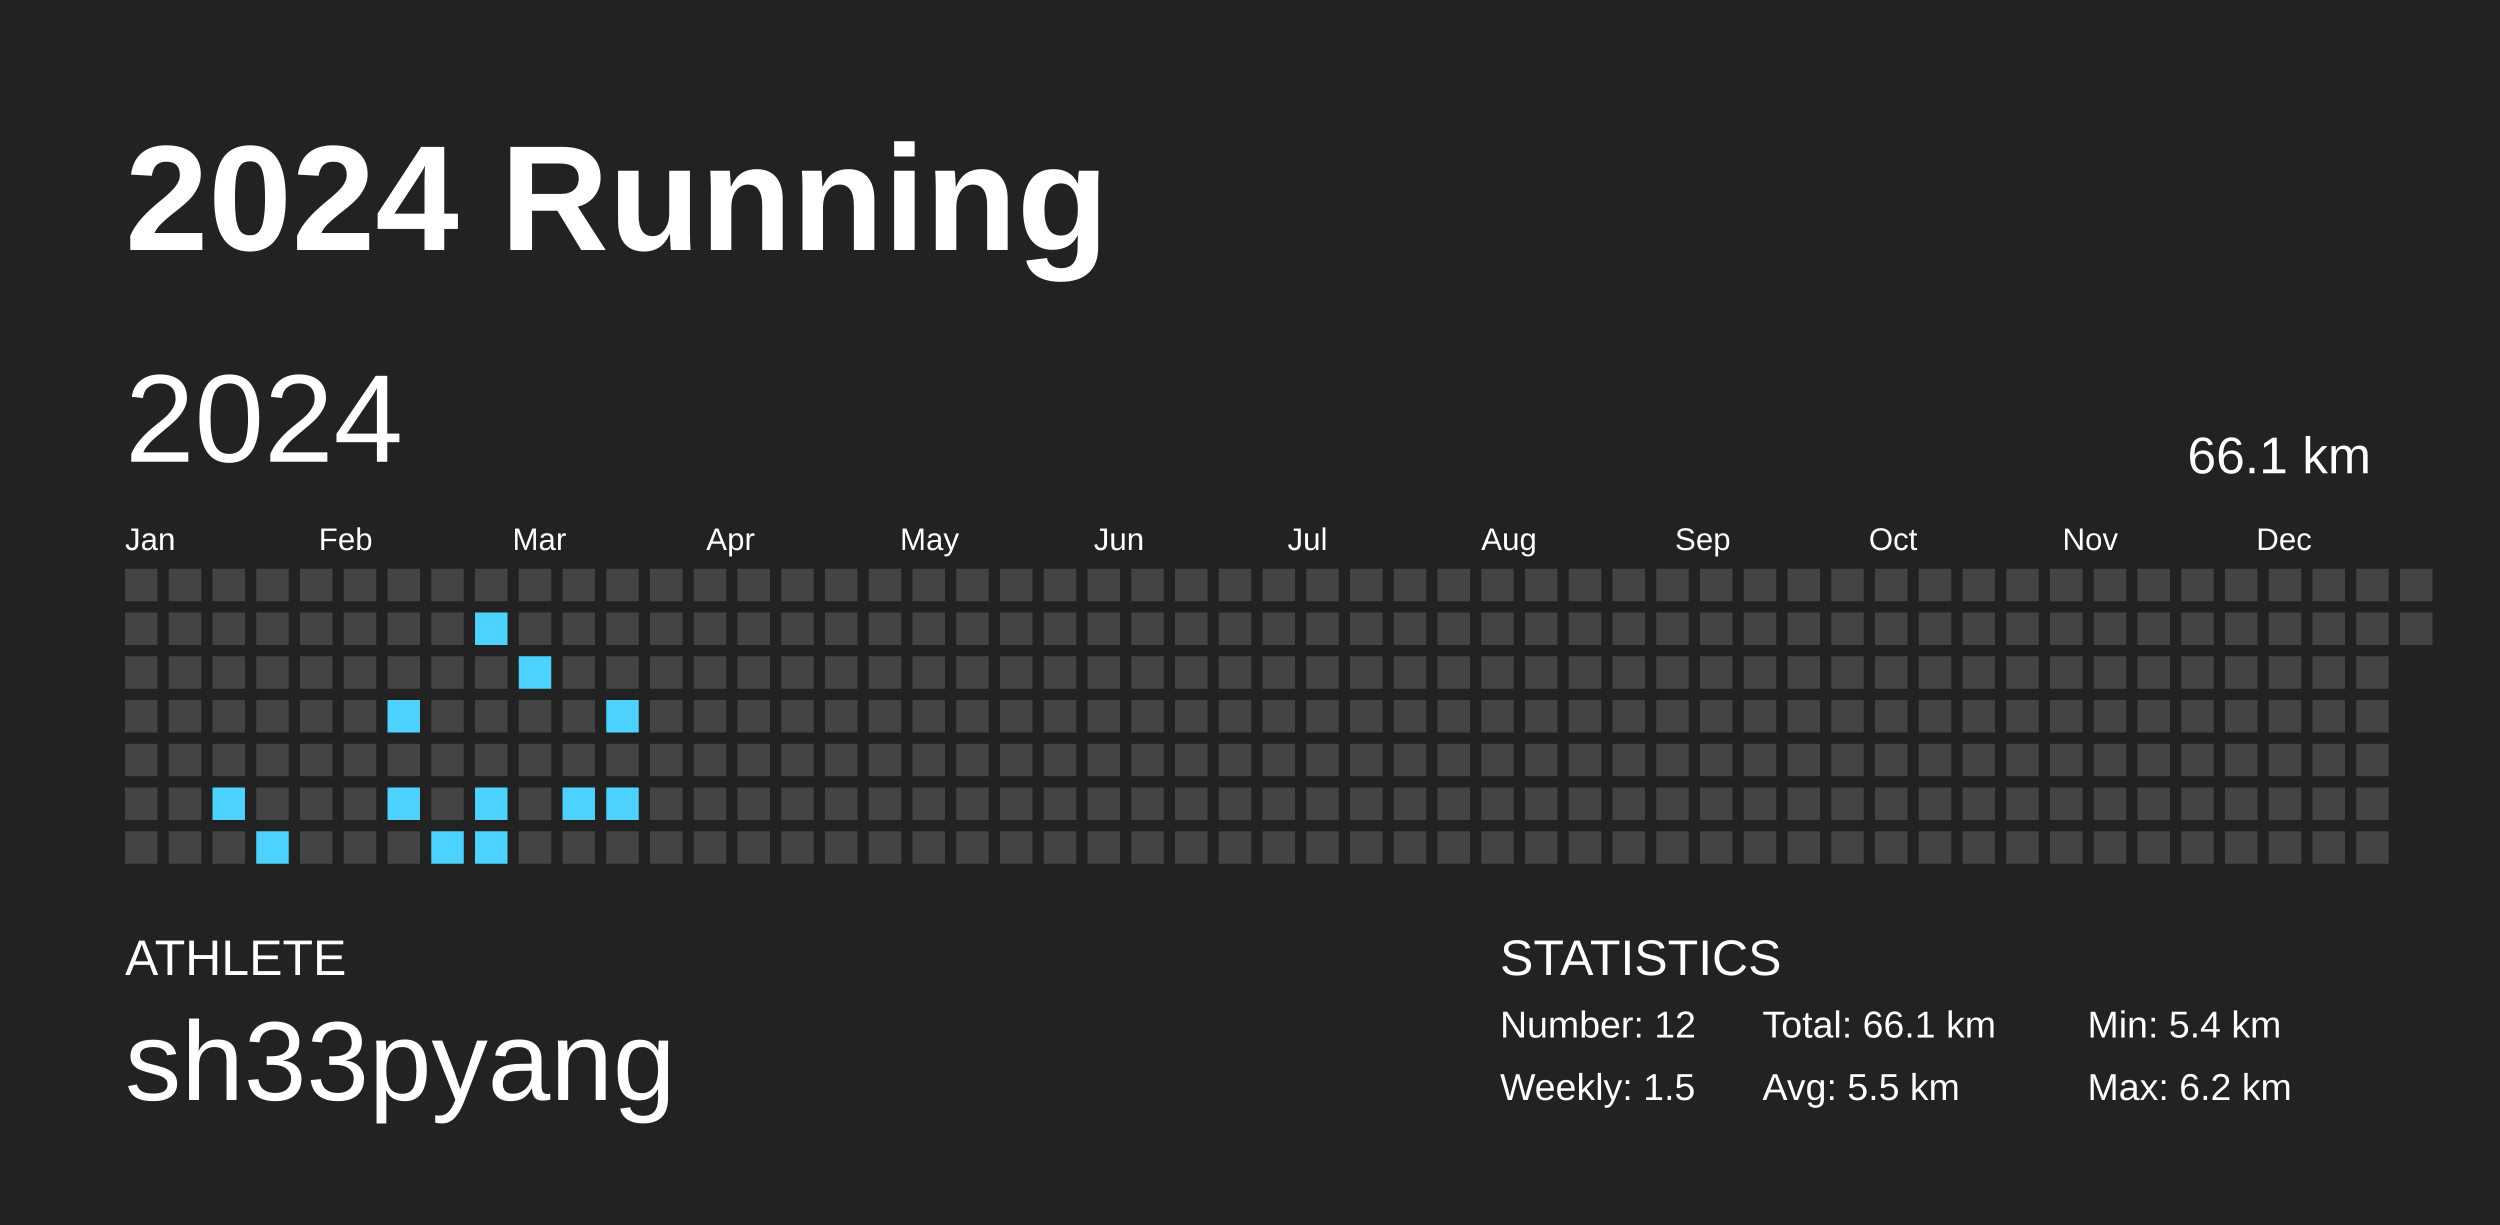
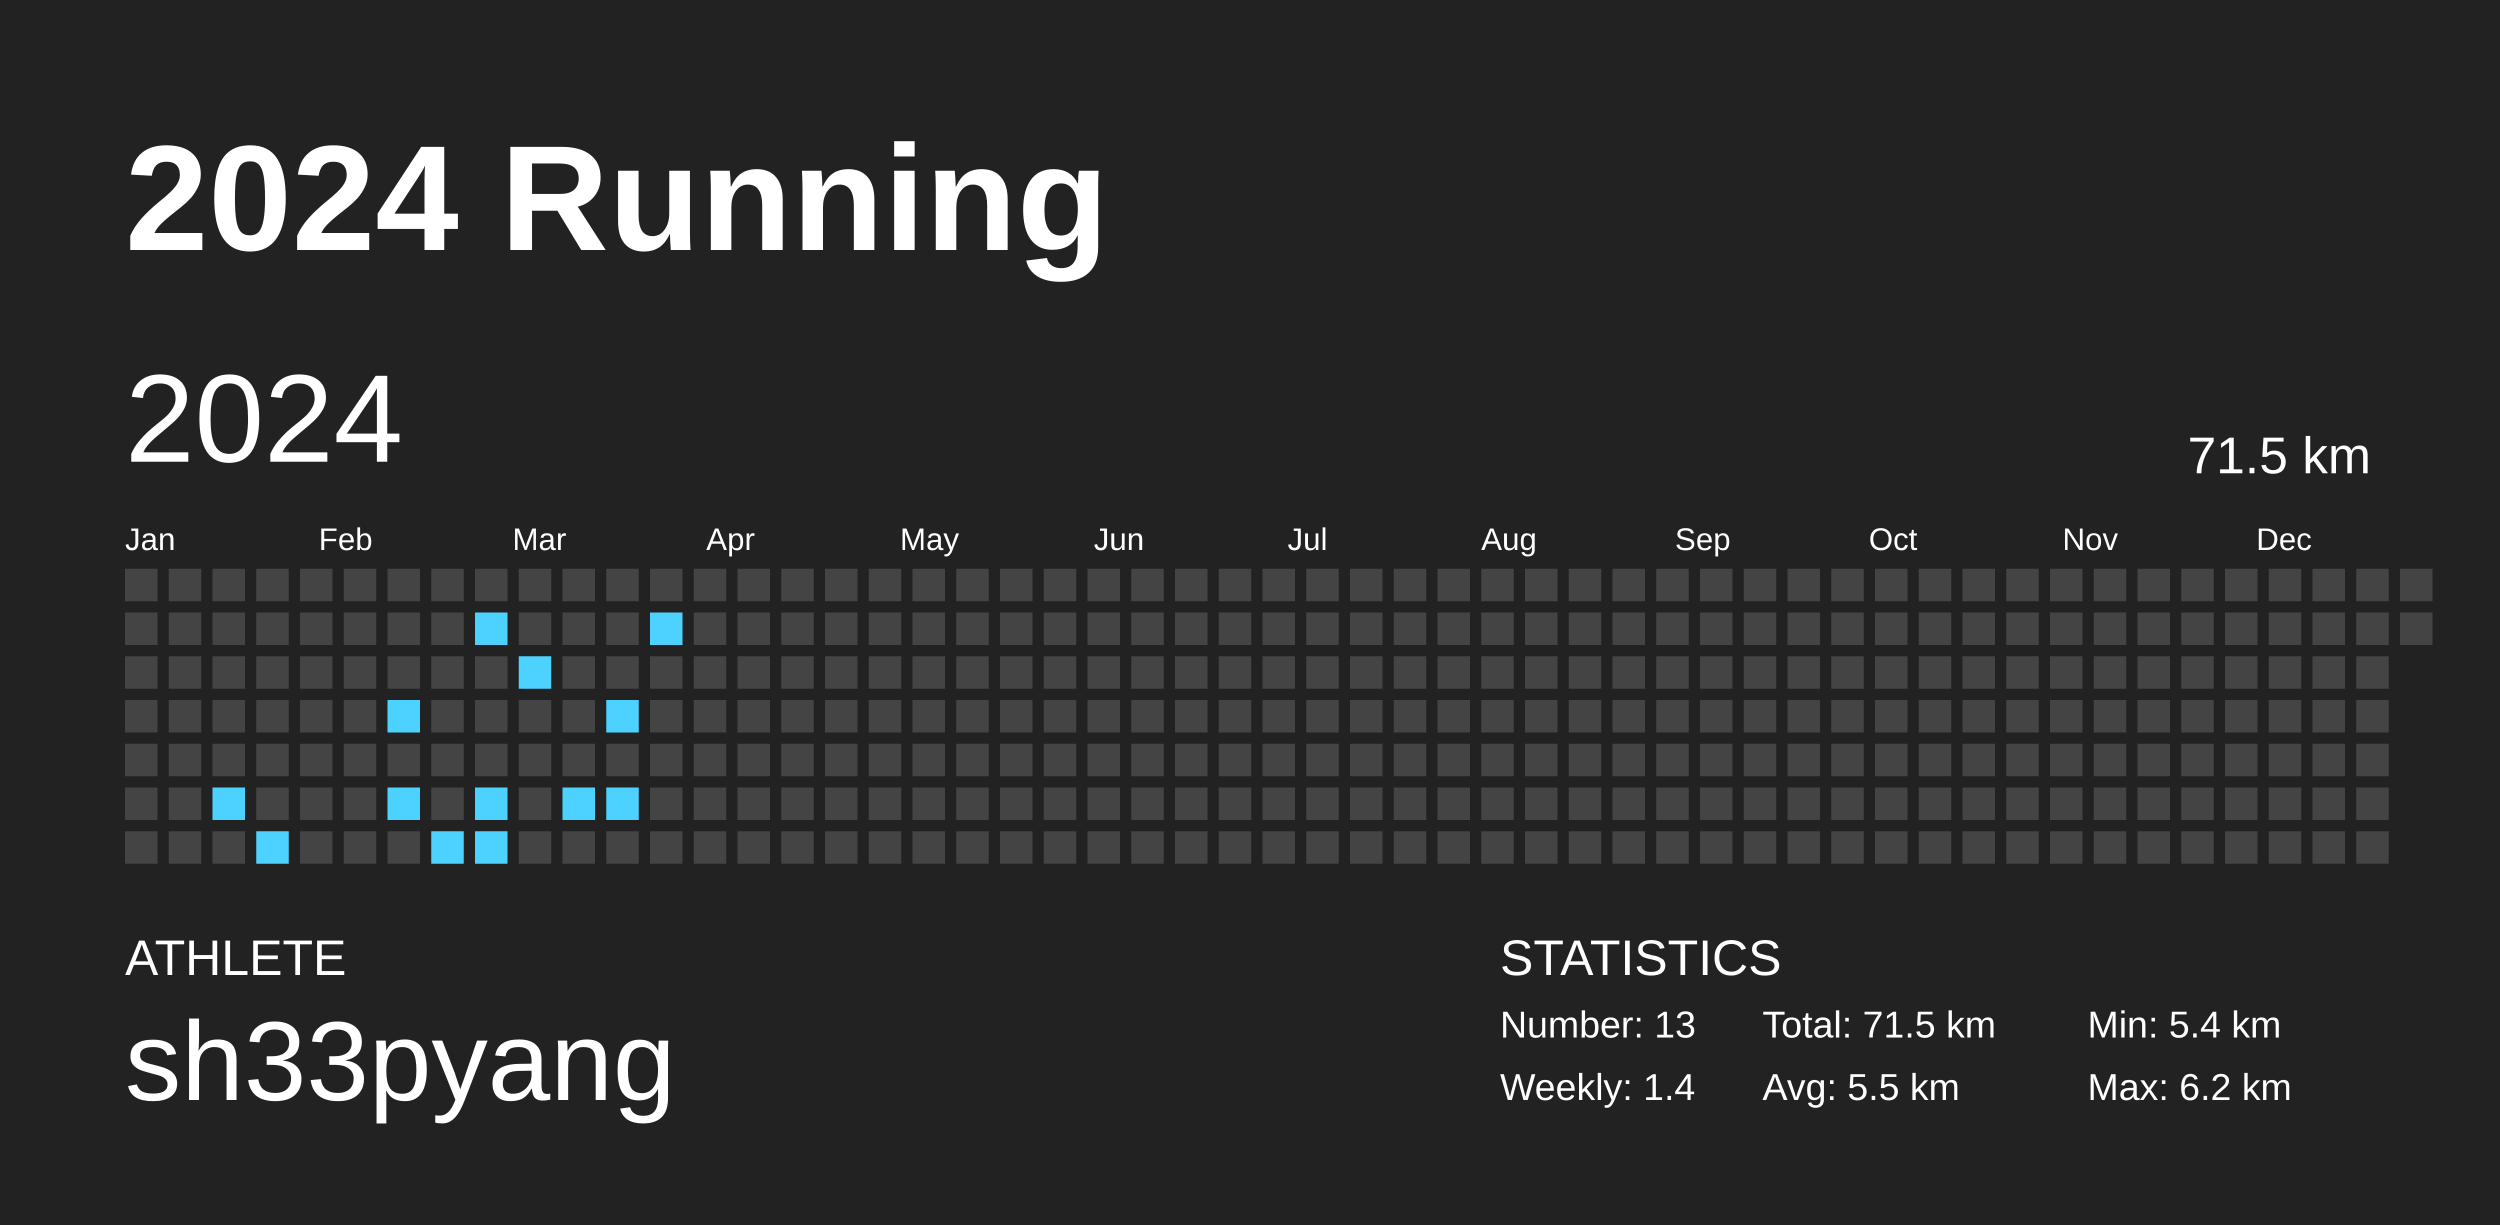
<svg xmlns="http://www.w3.org/2000/svg" baseProfile="full" height="98mm" version="1.1" viewBox="0,0,200,98" width="200mm">
  <defs />
  <rect fill="#222222" height="98" width="200" x="0" y="0" />
  <text fill="#FFFFFF" style="font-size:12px; font-family:Arial; font-weight:bold;" x="10" y="20">2024 Running</text>
  <text fill="#FFFFFF" style="font-size:4px; font-family:Arial" x="10" y="78">ATHLETE</text>
  <text fill="#FFFFFF" style="font-size:9px; font-family:Arial" x="10" y="88">sh33pyang</text>
  <text fill="#FFFFFF" style="font-size:4px; font-family:Arial" x="120" y="78">STATISTICS</text>
-   <text fill="#FFFFFF" style="font-size:3px; font-family:Arial" x="120" y="83">Number: 12</text>
-   <text fill="#FFFFFF" style="font-size:3px; font-family:Arial" x="120" y="88">Weekly: 1.5</text>
-   <text fill="#FFFFFF" style="font-size:3px; font-family:Arial" x="141" y="83">Total: 66.1 km</text>
+   <text fill="#FFFFFF" style="font-size:3px; font-family:Arial" x="120" y="83">Number: 13</text>
+   <text fill="#FFFFFF" style="font-size:3px; font-family:Arial" x="120" y="88">Weekly: 1.4</text>
+   <text fill="#FFFFFF" style="font-size:3px; font-family:Arial" x="141" y="83">Total: 71.5 km</text>
  <text fill="#FFFFFF" style="font-size:3px; font-family:Arial" x="141" y="88">Avg: 5.5 km</text>
  <text fill="#FFFFFF" style="font-size:3px; font-family:Arial" x="167" y="83">Min: 5.4 km</text>
  <text fill="#FFFFFF" style="font-size:3px; font-family:Arial" x="167" y="88">Max: 6.2 km</text>
  <text dominant-baseline="hanging" fill="#FFFFFF" style="font-size:10.0px; font-family:Arial;" x="10" y="30">2024</text>
-   <text dominant-baseline="hanging" fill="#FFFFFF" style="font-size:4.125px; font-family:Arial;" x="175" y="35">66.1 km</text>
+   <text dominant-baseline="hanging" fill="#FFFFFF" style="font-size:4.125px; font-family:Arial;" x="175" y="35">71.5 km</text>
  <text fill="#FFFFFF" style="font-size:2.5px; font-family:Arial" x="10.0" y="44">Jan</text>
  <text fill="#FFFFFF" style="font-size:2.5px; font-family:Arial" x="25.5" y="44">Feb</text>
  <text fill="#FFFFFF" style="font-size:2.5px; font-family:Arial" x="41.0" y="44">Mar</text>
  <text fill="#FFFFFF" style="font-size:2.5px; font-family:Arial" x="56.5" y="44">Apr</text>
  <text fill="#FFFFFF" style="font-size:2.5px; font-family:Arial" x="72.0" y="44">May</text>
  <text fill="#FFFFFF" style="font-size:2.5px; font-family:Arial" x="87.5" y="44">Jun</text>
  <text fill="#FFFFFF" style="font-size:2.5px; font-family:Arial" x="103.0" y="44">Jul</text>
  <text fill="#FFFFFF" style="font-size:2.5px; font-family:Arial" x="118.5" y="44">Aug</text>
  <text fill="#FFFFFF" style="font-size:2.5px; font-family:Arial" x="134.0" y="44">Sep</text>
  <text fill="#FFFFFF" style="font-size:2.5px; font-family:Arial" x="149.5" y="44">Oct</text>
  <text fill="#FFFFFF" style="font-size:2.5px; font-family:Arial" x="165.0" y="44">Nov</text>
  <text fill="#FFFFFF" style="font-size:2.5px; font-family:Arial" x="180.5" y="44">Dec</text>
  <rect fill="#444444" height="2.6" width="2.6" x="10.0" y="45.5" />
  <rect fill="#444444" height="2.6" width="2.6" x="10.0" y="49.0" />
  <rect fill="#444444" height="2.6" width="2.6" x="10.0" y="52.5" />
  <rect fill="#444444" height="2.6" width="2.6" x="10.0" y="56.0" />
  <rect fill="#444444" height="2.6" width="2.6" x="10.0" y="59.5" />
  <rect fill="#444444" height="2.6" width="2.6" x="10.0" y="63.0" />
  <rect fill="#444444" height="2.6" width="2.6" x="10.0" y="66.5" />
  <rect fill="#444444" height="2.6" width="2.6" x="13.5" y="45.5" />
  <rect fill="#444444" height="2.6" width="2.6" x="13.5" y="49.0" />
  <rect fill="#444444" height="2.6" width="2.6" x="13.5" y="52.5" />
  <rect fill="#444444" height="2.6" width="2.6" x="13.5" y="56.0" />
  <rect fill="#444444" height="2.6" width="2.6" x="13.5" y="59.5" />
  <rect fill="#444444" height="2.6" width="2.6" x="13.5" y="63.0" />
  <rect fill="#444444" height="2.6" width="2.6" x="13.5" y="66.5" />
  <rect fill="#444444" height="2.6" width="2.6" x="17.0" y="45.5" />
  <rect fill="#444444" height="2.6" width="2.6" x="17.0" y="49.0" />
  <rect fill="#444444" height="2.6" width="2.6" x="17.0" y="52.5" />
  <rect fill="#444444" height="2.6" width="2.6" x="17.0" y="56.0" />
  <rect fill="#444444" height="2.6" width="2.6" x="17.0" y="59.5" />
  <rect fill="#4dd2ff" height="2.6" width="2.6" x="17.0" y="63.0" />
  <rect fill="#444444" height="2.6" width="2.6" x="17.0" y="66.5" />
  <rect fill="#444444" height="2.6" width="2.6" x="20.5" y="45.5" />
  <rect fill="#444444" height="2.6" width="2.6" x="20.5" y="49.0" />
  <rect fill="#444444" height="2.6" width="2.6" x="20.5" y="52.5" />
  <rect fill="#444444" height="2.6" width="2.6" x="20.5" y="56.0" />
  <rect fill="#444444" height="2.6" width="2.6" x="20.5" y="59.5" />
  <rect fill="#444444" height="2.6" width="2.6" x="20.5" y="63.0" />
  <rect fill="#4dd2ff" height="2.6" width="2.6" x="20.5" y="66.5" />
  <rect fill="#444444" height="2.6" width="2.6" x="24.0" y="45.5" />
  <rect fill="#444444" height="2.6" width="2.6" x="24.0" y="49.0" />
  <rect fill="#444444" height="2.6" width="2.6" x="24.0" y="52.5" />
  <rect fill="#444444" height="2.6" width="2.6" x="24.0" y="56.0" />
  <rect fill="#444444" height="2.6" width="2.6" x="24.0" y="59.5" />
  <rect fill="#444444" height="2.6" width="2.6" x="24.0" y="63.0" />
  <rect fill="#444444" height="2.6" width="2.6" x="24.0" y="66.5" />
  <rect fill="#444444" height="2.6" width="2.6" x="27.5" y="45.5" />
  <rect fill="#444444" height="2.6" width="2.6" x="27.5" y="49.0" />
  <rect fill="#444444" height="2.6" width="2.6" x="27.5" y="52.5" />
  <rect fill="#444444" height="2.6" width="2.6" x="27.5" y="56.0" />
  <rect fill="#444444" height="2.6" width="2.6" x="27.5" y="59.5" />
  <rect fill="#444444" height="2.6" width="2.6" x="27.5" y="63.0" />
  <rect fill="#444444" height="2.6" width="2.6" x="27.5" y="66.5" />
  <rect fill="#444444" height="2.6" width="2.6" x="31.0" y="45.5" />
  <rect fill="#444444" height="2.6" width="2.6" x="31.0" y="49.0" />
  <rect fill="#444444" height="2.6" width="2.6" x="31.0" y="52.5" />
  <rect fill="#4dd2ff" height="2.6" width="2.6" x="31.0" y="56.0" />
  <rect fill="#444444" height="2.6" width="2.6" x="31.0" y="59.5" />
  <rect fill="#4dd2ff" height="2.6" width="2.6" x="31.0" y="63.0" />
  <rect fill="#444444" height="2.6" width="2.6" x="31.0" y="66.5" />
  <rect fill="#444444" height="2.6" width="2.6" x="34.5" y="45.5" />
  <rect fill="#444444" height="2.6" width="2.6" x="34.5" y="49.0" />
  <rect fill="#444444" height="2.6" width="2.6" x="34.5" y="52.5" />
  <rect fill="#444444" height="2.6" width="2.6" x="34.5" y="56.0" />
  <rect fill="#444444" height="2.6" width="2.6" x="34.5" y="59.5" />
  <rect fill="#444444" height="2.6" width="2.6" x="34.5" y="63.0" />
  <rect fill="#4dd2ff" height="2.6" width="2.6" x="34.5" y="66.5" />
  <rect fill="#444444" height="2.6" width="2.6" x="38.0" y="45.5" />
  <rect fill="#4dd2ff" height="2.6" width="2.6" x="38.0" y="49.0" />
  <rect fill="#444444" height="2.6" width="2.6" x="38.0" y="52.5" />
  <rect fill="#444444" height="2.6" width="2.6" x="38.0" y="56.0" />
  <rect fill="#444444" height="2.6" width="2.6" x="38.0" y="59.5" />
  <rect fill="#4dd2ff" height="2.6" width="2.6" x="38.0" y="63.0" />
  <rect fill="#4dd2ff" height="2.6" width="2.6" x="38.0" y="66.5" />
  <rect fill="#444444" height="2.6" width="2.6" x="41.5" y="45.5" />
  <rect fill="#444444" height="2.6" width="2.6" x="41.5" y="49.0" />
  <rect fill="#4dd2ff" height="2.6" width="2.6" x="41.5" y="52.5" />
  <rect fill="#444444" height="2.6" width="2.6" x="41.5" y="56.0" />
  <rect fill="#444444" height="2.6" width="2.6" x="41.5" y="59.5" />
  <rect fill="#444444" height="2.6" width="2.6" x="41.5" y="63.0" />
  <rect fill="#444444" height="2.6" width="2.6" x="41.5" y="66.5" />
  <rect fill="#444444" height="2.6" width="2.6" x="45.0" y="45.5" />
  <rect fill="#444444" height="2.6" width="2.6" x="45.0" y="49.0" />
  <rect fill="#444444" height="2.6" width="2.6" x="45.0" y="52.5" />
  <rect fill="#444444" height="2.6" width="2.6" x="45.0" y="56.0" />
  <rect fill="#444444" height="2.6" width="2.6" x="45.0" y="59.5" />
  <rect fill="#4dd2ff" height="2.6" width="2.6" x="45.0" y="63.0" />
  <rect fill="#444444" height="2.6" width="2.6" x="45.0" y="66.5" />
  <rect fill="#444444" height="2.6" width="2.6" x="48.5" y="45.5" />
  <rect fill="#444444" height="2.6" width="2.6" x="48.5" y="49.0" />
  <rect fill="#444444" height="2.6" width="2.6" x="48.5" y="52.5" />
  <rect fill="#4dd2ff" height="2.6" width="2.6" x="48.5" y="56.0" />
  <rect fill="#444444" height="2.6" width="2.6" x="48.5" y="59.5" />
  <rect fill="#4dd2ff" height="2.6" width="2.6" x="48.5" y="63.0" />
  <rect fill="#444444" height="2.6" width="2.6" x="48.5" y="66.5" />
  <rect fill="#444444" height="2.6" width="2.6" x="52.0" y="45.5" />
-   <rect fill="#444444" height="2.6" width="2.6" x="52.0" y="49.0" />
+   <rect fill="#4dd2ff" height="2.6" width="2.6" x="52.0" y="49.0" />
  <rect fill="#444444" height="2.6" width="2.6" x="52.0" y="52.5" />
  <rect fill="#444444" height="2.6" width="2.6" x="52.0" y="56.0" />
  <rect fill="#444444" height="2.6" width="2.6" x="52.0" y="59.5" />
  <rect fill="#444444" height="2.6" width="2.6" x="52.0" y="63.0" />
  <rect fill="#444444" height="2.6" width="2.6" x="52.0" y="66.5" />
  <rect fill="#444444" height="2.6" width="2.6" x="55.5" y="45.5" />
  <rect fill="#444444" height="2.6" width="2.6" x="55.5" y="49.0" />
  <rect fill="#444444" height="2.6" width="2.6" x="55.5" y="52.5" />
  <rect fill="#444444" height="2.6" width="2.6" x="55.5" y="56.0" />
  <rect fill="#444444" height="2.6" width="2.6" x="55.5" y="59.5" />
  <rect fill="#444444" height="2.6" width="2.6" x="55.5" y="63.0" />
  <rect fill="#444444" height="2.6" width="2.6" x="55.5" y="66.5" />
  <rect fill="#444444" height="2.6" width="2.6" x="59.0" y="45.5" />
  <rect fill="#444444" height="2.6" width="2.6" x="59.0" y="49.0" />
  <rect fill="#444444" height="2.6" width="2.6" x="59.0" y="52.5" />
  <rect fill="#444444" height="2.6" width="2.6" x="59.0" y="56.0" />
  <rect fill="#444444" height="2.6" width="2.6" x="59.0" y="59.5" />
  <rect fill="#444444" height="2.6" width="2.6" x="59.0" y="63.0" />
  <rect fill="#444444" height="2.6" width="2.6" x="59.0" y="66.5" />
  <rect fill="#444444" height="2.6" width="2.6" x="62.5" y="45.5" />
  <rect fill="#444444" height="2.6" width="2.6" x="62.5" y="49.0" />
  <rect fill="#444444" height="2.6" width="2.6" x="62.5" y="52.5" />
  <rect fill="#444444" height="2.6" width="2.6" x="62.5" y="56.0" />
  <rect fill="#444444" height="2.6" width="2.6" x="62.5" y="59.5" />
  <rect fill="#444444" height="2.6" width="2.6" x="62.5" y="63.0" />
  <rect fill="#444444" height="2.6" width="2.6" x="62.5" y="66.5" />
  <rect fill="#444444" height="2.6" width="2.6" x="66.0" y="45.5" />
  <rect fill="#444444" height="2.6" width="2.6" x="66.0" y="49.0" />
  <rect fill="#444444" height="2.6" width="2.6" x="66.0" y="52.5" />
  <rect fill="#444444" height="2.6" width="2.6" x="66.0" y="56.0" />
  <rect fill="#444444" height="2.6" width="2.6" x="66.0" y="59.5" />
  <rect fill="#444444" height="2.6" width="2.6" x="66.0" y="63.0" />
  <rect fill="#444444" height="2.6" width="2.6" x="66.0" y="66.5" />
  <rect fill="#444444" height="2.6" width="2.6" x="69.5" y="45.5" />
  <rect fill="#444444" height="2.6" width="2.6" x="69.5" y="49.0" />
  <rect fill="#444444" height="2.6" width="2.6" x="69.5" y="52.5" />
  <rect fill="#444444" height="2.6" width="2.6" x="69.5" y="56.0" />
  <rect fill="#444444" height="2.6" width="2.6" x="69.5" y="59.5" />
  <rect fill="#444444" height="2.6" width="2.6" x="69.5" y="63.0" />
  <rect fill="#444444" height="2.6" width="2.6" x="69.5" y="66.5" />
  <rect fill="#444444" height="2.6" width="2.6" x="73.0" y="45.5" />
  <rect fill="#444444" height="2.6" width="2.6" x="73.0" y="49.0" />
  <rect fill="#444444" height="2.6" width="2.6" x="73.0" y="52.5" />
  <rect fill="#444444" height="2.6" width="2.6" x="73.0" y="56.0" />
  <rect fill="#444444" height="2.6" width="2.6" x="73.0" y="59.5" />
  <rect fill="#444444" height="2.6" width="2.6" x="73.0" y="63.0" />
  <rect fill="#444444" height="2.6" width="2.6" x="73.0" y="66.5" />
  <rect fill="#444444" height="2.6" width="2.6" x="76.5" y="45.5" />
  <rect fill="#444444" height="2.6" width="2.6" x="76.5" y="49.0" />
  <rect fill="#444444" height="2.6" width="2.6" x="76.5" y="52.5" />
  <rect fill="#444444" height="2.6" width="2.6" x="76.5" y="56.0" />
  <rect fill="#444444" height="2.6" width="2.6" x="76.5" y="59.5" />
  <rect fill="#444444" height="2.6" width="2.6" x="76.5" y="63.0" />
  <rect fill="#444444" height="2.6" width="2.6" x="76.5" y="66.5" />
  <rect fill="#444444" height="2.6" width="2.6" x="80.0" y="45.5" />
  <rect fill="#444444" height="2.6" width="2.6" x="80.0" y="49.0" />
  <rect fill="#444444" height="2.6" width="2.6" x="80.0" y="52.5" />
  <rect fill="#444444" height="2.6" width="2.6" x="80.0" y="56.0" />
  <rect fill="#444444" height="2.6" width="2.6" x="80.0" y="59.5" />
  <rect fill="#444444" height="2.6" width="2.6" x="80.0" y="63.0" />
  <rect fill="#444444" height="2.6" width="2.6" x="80.0" y="66.5" />
  <rect fill="#444444" height="2.6" width="2.6" x="83.5" y="45.5" />
  <rect fill="#444444" height="2.6" width="2.6" x="83.5" y="49.0" />
  <rect fill="#444444" height="2.6" width="2.6" x="83.5" y="52.5" />
  <rect fill="#444444" height="2.6" width="2.6" x="83.5" y="56.0" />
  <rect fill="#444444" height="2.6" width="2.6" x="83.5" y="59.5" />
  <rect fill="#444444" height="2.6" width="2.6" x="83.5" y="63.0" />
  <rect fill="#444444" height="2.6" width="2.6" x="83.5" y="66.5" />
  <rect fill="#444444" height="2.6" width="2.6" x="87.0" y="45.5" />
  <rect fill="#444444" height="2.6" width="2.6" x="87.0" y="49.0" />
  <rect fill="#444444" height="2.6" width="2.6" x="87.0" y="52.5" />
  <rect fill="#444444" height="2.6" width="2.6" x="87.0" y="56.0" />
  <rect fill="#444444" height="2.6" width="2.6" x="87.0" y="59.5" />
  <rect fill="#444444" height="2.6" width="2.6" x="87.0" y="63.0" />
  <rect fill="#444444" height="2.6" width="2.6" x="87.0" y="66.5" />
  <rect fill="#444444" height="2.6" width="2.6" x="90.5" y="45.5" />
  <rect fill="#444444" height="2.6" width="2.6" x="90.5" y="49.0" />
  <rect fill="#444444" height="2.6" width="2.6" x="90.5" y="52.5" />
  <rect fill="#444444" height="2.6" width="2.6" x="90.5" y="56.0" />
  <rect fill="#444444" height="2.6" width="2.6" x="90.5" y="59.5" />
  <rect fill="#444444" height="2.6" width="2.6" x="90.5" y="63.0" />
  <rect fill="#444444" height="2.6" width="2.6" x="90.5" y="66.5" />
  <rect fill="#444444" height="2.6" width="2.6" x="94.0" y="45.5" />
  <rect fill="#444444" height="2.6" width="2.6" x="94.0" y="49.0" />
  <rect fill="#444444" height="2.6" width="2.6" x="94.0" y="52.5" />
  <rect fill="#444444" height="2.6" width="2.6" x="94.0" y="56.0" />
  <rect fill="#444444" height="2.6" width="2.6" x="94.0" y="59.5" />
  <rect fill="#444444" height="2.6" width="2.6" x="94.0" y="63.0" />
  <rect fill="#444444" height="2.6" width="2.6" x="94.0" y="66.5" />
  <rect fill="#444444" height="2.6" width="2.6" x="97.5" y="45.5" />
  <rect fill="#444444" height="2.6" width="2.6" x="97.5" y="49.0" />
  <rect fill="#444444" height="2.6" width="2.6" x="97.5" y="52.5" />
  <rect fill="#444444" height="2.6" width="2.6" x="97.5" y="56.0" />
  <rect fill="#444444" height="2.6" width="2.6" x="97.5" y="59.5" />
  <rect fill="#444444" height="2.6" width="2.6" x="97.5" y="63.0" />
  <rect fill="#444444" height="2.6" width="2.6" x="97.5" y="66.5" />
  <rect fill="#444444" height="2.6" width="2.6" x="101.0" y="45.5" />
  <rect fill="#444444" height="2.6" width="2.6" x="101.0" y="49.0" />
  <rect fill="#444444" height="2.6" width="2.6" x="101.0" y="52.5" />
  <rect fill="#444444" height="2.6" width="2.6" x="101.0" y="56.0" />
  <rect fill="#444444" height="2.6" width="2.6" x="101.0" y="59.5" />
  <rect fill="#444444" height="2.6" width="2.6" x="101.0" y="63.0" />
  <rect fill="#444444" height="2.6" width="2.6" x="101.0" y="66.5" />
  <rect fill="#444444" height="2.6" width="2.6" x="104.5" y="45.5" />
  <rect fill="#444444" height="2.6" width="2.6" x="104.5" y="49.0" />
  <rect fill="#444444" height="2.6" width="2.6" x="104.5" y="52.5" />
  <rect fill="#444444" height="2.6" width="2.6" x="104.5" y="56.0" />
  <rect fill="#444444" height="2.6" width="2.6" x="104.5" y="59.5" />
  <rect fill="#444444" height="2.6" width="2.6" x="104.5" y="63.0" />
  <rect fill="#444444" height="2.6" width="2.6" x="104.5" y="66.5" />
  <rect fill="#444444" height="2.6" width="2.6" x="108.0" y="45.5" />
  <rect fill="#444444" height="2.6" width="2.6" x="108.0" y="49.0" />
  <rect fill="#444444" height="2.6" width="2.6" x="108.0" y="52.5" />
  <rect fill="#444444" height="2.6" width="2.6" x="108.0" y="56.0" />
  <rect fill="#444444" height="2.6" width="2.6" x="108.0" y="59.5" />
  <rect fill="#444444" height="2.6" width="2.6" x="108.0" y="63.0" />
  <rect fill="#444444" height="2.6" width="2.6" x="108.0" y="66.5" />
  <rect fill="#444444" height="2.6" width="2.6" x="111.5" y="45.5" />
  <rect fill="#444444" height="2.6" width="2.6" x="111.5" y="49.0" />
  <rect fill="#444444" height="2.6" width="2.6" x="111.5" y="52.5" />
  <rect fill="#444444" height="2.6" width="2.6" x="111.5" y="56.0" />
  <rect fill="#444444" height="2.6" width="2.6" x="111.5" y="59.5" />
  <rect fill="#444444" height="2.6" width="2.6" x="111.5" y="63.0" />
  <rect fill="#444444" height="2.6" width="2.6" x="111.5" y="66.5" />
  <rect fill="#444444" height="2.6" width="2.6" x="115.0" y="45.5" />
  <rect fill="#444444" height="2.6" width="2.6" x="115.0" y="49.0" />
  <rect fill="#444444" height="2.6" width="2.6" x="115.0" y="52.5" />
  <rect fill="#444444" height="2.6" width="2.6" x="115.0" y="56.0" />
  <rect fill="#444444" height="2.6" width="2.6" x="115.0" y="59.5" />
  <rect fill="#444444" height="2.6" width="2.6" x="115.0" y="63.0" />
  <rect fill="#444444" height="2.6" width="2.6" x="115.0" y="66.5" />
  <rect fill="#444444" height="2.6" width="2.6" x="118.5" y="45.5" />
  <rect fill="#444444" height="2.6" width="2.6" x="118.5" y="49.0" />
  <rect fill="#444444" height="2.6" width="2.6" x="118.5" y="52.5" />
  <rect fill="#444444" height="2.6" width="2.6" x="118.5" y="56.0" />
  <rect fill="#444444" height="2.6" width="2.6" x="118.5" y="59.5" />
  <rect fill="#444444" height="2.6" width="2.6" x="118.5" y="63.0" />
  <rect fill="#444444" height="2.6" width="2.6" x="118.5" y="66.5" />
  <rect fill="#444444" height="2.6" width="2.6" x="122.0" y="45.5" />
  <rect fill="#444444" height="2.6" width="2.6" x="122.0" y="49.0" />
  <rect fill="#444444" height="2.6" width="2.6" x="122.0" y="52.5" />
  <rect fill="#444444" height="2.6" width="2.6" x="122.0" y="56.0" />
  <rect fill="#444444" height="2.6" width="2.6" x="122.0" y="59.5" />
  <rect fill="#444444" height="2.6" width="2.6" x="122.0" y="63.0" />
  <rect fill="#444444" height="2.6" width="2.6" x="122.0" y="66.5" />
  <rect fill="#444444" height="2.6" width="2.6" x="125.5" y="45.5" />
  <rect fill="#444444" height="2.6" width="2.6" x="125.5" y="49.0" />
  <rect fill="#444444" height="2.6" width="2.6" x="125.5" y="52.5" />
  <rect fill="#444444" height="2.6" width="2.6" x="125.5" y="56.0" />
  <rect fill="#444444" height="2.6" width="2.6" x="125.5" y="59.5" />
  <rect fill="#444444" height="2.6" width="2.6" x="125.5" y="63.0" />
  <rect fill="#444444" height="2.6" width="2.6" x="125.5" y="66.5" />
  <rect fill="#444444" height="2.6" width="2.6" x="129.0" y="45.5" />
  <rect fill="#444444" height="2.6" width="2.6" x="129.0" y="49.0" />
  <rect fill="#444444" height="2.6" width="2.6" x="129.0" y="52.5" />
  <rect fill="#444444" height="2.6" width="2.6" x="129.0" y="56.0" />
  <rect fill="#444444" height="2.6" width="2.6" x="129.0" y="59.5" />
  <rect fill="#444444" height="2.6" width="2.6" x="129.0" y="63.0" />
  <rect fill="#444444" height="2.6" width="2.6" x="129.0" y="66.5" />
  <rect fill="#444444" height="2.6" width="2.6" x="132.5" y="45.5" />
  <rect fill="#444444" height="2.6" width="2.6" x="132.5" y="49.0" />
  <rect fill="#444444" height="2.6" width="2.6" x="132.5" y="52.5" />
  <rect fill="#444444" height="2.6" width="2.6" x="132.5" y="56.0" />
  <rect fill="#444444" height="2.6" width="2.6" x="132.5" y="59.5" />
  <rect fill="#444444" height="2.6" width="2.6" x="132.5" y="63.0" />
  <rect fill="#444444" height="2.6" width="2.6" x="132.5" y="66.5" />
  <rect fill="#444444" height="2.6" width="2.6" x="136.0" y="45.5" />
  <rect fill="#444444" height="2.6" width="2.6" x="136.0" y="49.0" />
  <rect fill="#444444" height="2.6" width="2.6" x="136.0" y="52.5" />
  <rect fill="#444444" height="2.6" width="2.6" x="136.0" y="56.0" />
  <rect fill="#444444" height="2.6" width="2.6" x="136.0" y="59.5" />
  <rect fill="#444444" height="2.6" width="2.6" x="136.0" y="63.0" />
  <rect fill="#444444" height="2.6" width="2.6" x="136.0" y="66.5" />
  <rect fill="#444444" height="2.6" width="2.6" x="139.5" y="45.5" />
  <rect fill="#444444" height="2.6" width="2.6" x="139.5" y="49.0" />
  <rect fill="#444444" height="2.6" width="2.6" x="139.5" y="52.5" />
  <rect fill="#444444" height="2.6" width="2.6" x="139.5" y="56.0" />
  <rect fill="#444444" height="2.6" width="2.6" x="139.5" y="59.5" />
  <rect fill="#444444" height="2.6" width="2.6" x="139.5" y="63.0" />
  <rect fill="#444444" height="2.6" width="2.6" x="139.5" y="66.5" />
  <rect fill="#444444" height="2.6" width="2.6" x="143.0" y="45.5" />
  <rect fill="#444444" height="2.6" width="2.6" x="143.0" y="49.0" />
  <rect fill="#444444" height="2.6" width="2.6" x="143.0" y="52.5" />
  <rect fill="#444444" height="2.6" width="2.6" x="143.0" y="56.0" />
  <rect fill="#444444" height="2.6" width="2.6" x="143.0" y="59.5" />
  <rect fill="#444444" height="2.6" width="2.6" x="143.0" y="63.0" />
  <rect fill="#444444" height="2.6" width="2.6" x="143.0" y="66.5" />
  <rect fill="#444444" height="2.6" width="2.6" x="146.5" y="45.5" />
  <rect fill="#444444" height="2.6" width="2.6" x="146.5" y="49.0" />
  <rect fill="#444444" height="2.6" width="2.6" x="146.5" y="52.5" />
  <rect fill="#444444" height="2.6" width="2.6" x="146.5" y="56.0" />
  <rect fill="#444444" height="2.6" width="2.6" x="146.5" y="59.5" />
  <rect fill="#444444" height="2.6" width="2.6" x="146.5" y="63.0" />
  <rect fill="#444444" height="2.6" width="2.6" x="146.5" y="66.5" />
  <rect fill="#444444" height="2.6" width="2.6" x="150.0" y="45.5" />
  <rect fill="#444444" height="2.6" width="2.6" x="150.0" y="49.0" />
  <rect fill="#444444" height="2.6" width="2.6" x="150.0" y="52.5" />
  <rect fill="#444444" height="2.6" width="2.6" x="150.0" y="56.0" />
  <rect fill="#444444" height="2.6" width="2.6" x="150.0" y="59.5" />
  <rect fill="#444444" height="2.6" width="2.6" x="150.0" y="63.0" />
  <rect fill="#444444" height="2.6" width="2.6" x="150.0" y="66.5" />
  <rect fill="#444444" height="2.6" width="2.6" x="153.5" y="45.5" />
  <rect fill="#444444" height="2.6" width="2.6" x="153.5" y="49.0" />
  <rect fill="#444444" height="2.6" width="2.6" x="153.5" y="52.5" />
  <rect fill="#444444" height="2.6" width="2.6" x="153.5" y="56.0" />
  <rect fill="#444444" height="2.6" width="2.6" x="153.5" y="59.5" />
  <rect fill="#444444" height="2.6" width="2.6" x="153.5" y="63.0" />
  <rect fill="#444444" height="2.6" width="2.6" x="153.5" y="66.5" />
  <rect fill="#444444" height="2.6" width="2.6" x="157.0" y="45.5" />
  <rect fill="#444444" height="2.6" width="2.6" x="157.0" y="49.0" />
  <rect fill="#444444" height="2.6" width="2.6" x="157.0" y="52.5" />
  <rect fill="#444444" height="2.6" width="2.6" x="157.0" y="56.0" />
  <rect fill="#444444" height="2.6" width="2.6" x="157.0" y="59.5" />
  <rect fill="#444444" height="2.6" width="2.6" x="157.0" y="63.0" />
  <rect fill="#444444" height="2.6" width="2.6" x="157.0" y="66.5" />
  <rect fill="#444444" height="2.6" width="2.6" x="160.5" y="45.5" />
  <rect fill="#444444" height="2.6" width="2.6" x="160.5" y="49.0" />
  <rect fill="#444444" height="2.6" width="2.6" x="160.5" y="52.5" />
  <rect fill="#444444" height="2.6" width="2.6" x="160.5" y="56.0" />
  <rect fill="#444444" height="2.6" width="2.6" x="160.5" y="59.5" />
  <rect fill="#444444" height="2.6" width="2.6" x="160.5" y="63.0" />
  <rect fill="#444444" height="2.6" width="2.6" x="160.5" y="66.5" />
  <rect fill="#444444" height="2.6" width="2.6" x="164.0" y="45.5" />
  <rect fill="#444444" height="2.6" width="2.6" x="164.0" y="49.0" />
  <rect fill="#444444" height="2.6" width="2.6" x="164.0" y="52.5" />
  <rect fill="#444444" height="2.6" width="2.6" x="164.0" y="56.0" />
  <rect fill="#444444" height="2.6" width="2.6" x="164.0" y="59.5" />
  <rect fill="#444444" height="2.6" width="2.6" x="164.0" y="63.0" />
  <rect fill="#444444" height="2.6" width="2.6" x="164.0" y="66.5" />
  <rect fill="#444444" height="2.6" width="2.6" x="167.5" y="45.5" />
  <rect fill="#444444" height="2.6" width="2.6" x="167.5" y="49.0" />
  <rect fill="#444444" height="2.6" width="2.6" x="167.5" y="52.5" />
  <rect fill="#444444" height="2.6" width="2.6" x="167.5" y="56.0" />
  <rect fill="#444444" height="2.6" width="2.6" x="167.5" y="59.5" />
  <rect fill="#444444" height="2.6" width="2.6" x="167.5" y="63.0" />
  <rect fill="#444444" height="2.6" width="2.6" x="167.5" y="66.5" />
  <rect fill="#444444" height="2.6" width="2.6" x="171.0" y="45.5" />
  <rect fill="#444444" height="2.6" width="2.6" x="171.0" y="49.0" />
  <rect fill="#444444" height="2.6" width="2.6" x="171.0" y="52.5" />
  <rect fill="#444444" height="2.6" width="2.6" x="171.0" y="56.0" />
  <rect fill="#444444" height="2.6" width="2.6" x="171.0" y="59.5" />
  <rect fill="#444444" height="2.6" width="2.6" x="171.0" y="63.0" />
  <rect fill="#444444" height="2.6" width="2.6" x="171.0" y="66.5" />
  <rect fill="#444444" height="2.6" width="2.6" x="174.5" y="45.5" />
  <rect fill="#444444" height="2.6" width="2.6" x="174.5" y="49.0" />
  <rect fill="#444444" height="2.6" width="2.6" x="174.5" y="52.5" />
  <rect fill="#444444" height="2.6" width="2.6" x="174.5" y="56.0" />
  <rect fill="#444444" height="2.6" width="2.6" x="174.5" y="59.5" />
  <rect fill="#444444" height="2.6" width="2.6" x="174.5" y="63.0" />
  <rect fill="#444444" height="2.6" width="2.6" x="174.5" y="66.5" />
  <rect fill="#444444" height="2.6" width="2.6" x="178.0" y="45.5" />
  <rect fill="#444444" height="2.6" width="2.6" x="178.0" y="49.0" />
  <rect fill="#444444" height="2.6" width="2.6" x="178.0" y="52.5" />
  <rect fill="#444444" height="2.6" width="2.6" x="178.0" y="56.0" />
  <rect fill="#444444" height="2.6" width="2.6" x="178.0" y="59.5" />
  <rect fill="#444444" height="2.6" width="2.6" x="178.0" y="63.0" />
  <rect fill="#444444" height="2.6" width="2.6" x="178.0" y="66.5" />
  <rect fill="#444444" height="2.6" width="2.6" x="181.5" y="45.5" />
  <rect fill="#444444" height="2.6" width="2.6" x="181.5" y="49.0" />
  <rect fill="#444444" height="2.6" width="2.6" x="181.5" y="52.5" />
  <rect fill="#444444" height="2.6" width="2.6" x="181.5" y="56.0" />
  <rect fill="#444444" height="2.6" width="2.6" x="181.5" y="59.5" />
  <rect fill="#444444" height="2.6" width="2.6" x="181.5" y="63.0" />
  <rect fill="#444444" height="2.6" width="2.6" x="181.5" y="66.5" />
  <rect fill="#444444" height="2.6" width="2.6" x="185.0" y="45.5" />
  <rect fill="#444444" height="2.6" width="2.6" x="185.0" y="49.0" />
  <rect fill="#444444" height="2.6" width="2.6" x="185.0" y="52.5" />
  <rect fill="#444444" height="2.6" width="2.6" x="185.0" y="56.0" />
  <rect fill="#444444" height="2.6" width="2.6" x="185.0" y="59.5" />
  <rect fill="#444444" height="2.6" width="2.6" x="185.0" y="63.0" />
  <rect fill="#444444" height="2.6" width="2.6" x="185.0" y="66.5" />
  <rect fill="#444444" height="2.6" width="2.6" x="188.5" y="45.5" />
  <rect fill="#444444" height="2.6" width="2.6" x="188.5" y="49.0" />
  <rect fill="#444444" height="2.6" width="2.6" x="188.5" y="52.5" />
  <rect fill="#444444" height="2.6" width="2.6" x="188.5" y="56.0" />
  <rect fill="#444444" height="2.6" width="2.6" x="188.5" y="59.5" />
  <rect fill="#444444" height="2.6" width="2.6" x="188.5" y="63.0" />
  <rect fill="#444444" height="2.6" width="2.6" x="188.5" y="66.5" />
  <rect fill="#444444" height="2.6" width="2.6" x="192.0" y="45.5" />
  <rect fill="#444444" height="2.6" width="2.6" x="192.0" y="49.0" />
</svg>
